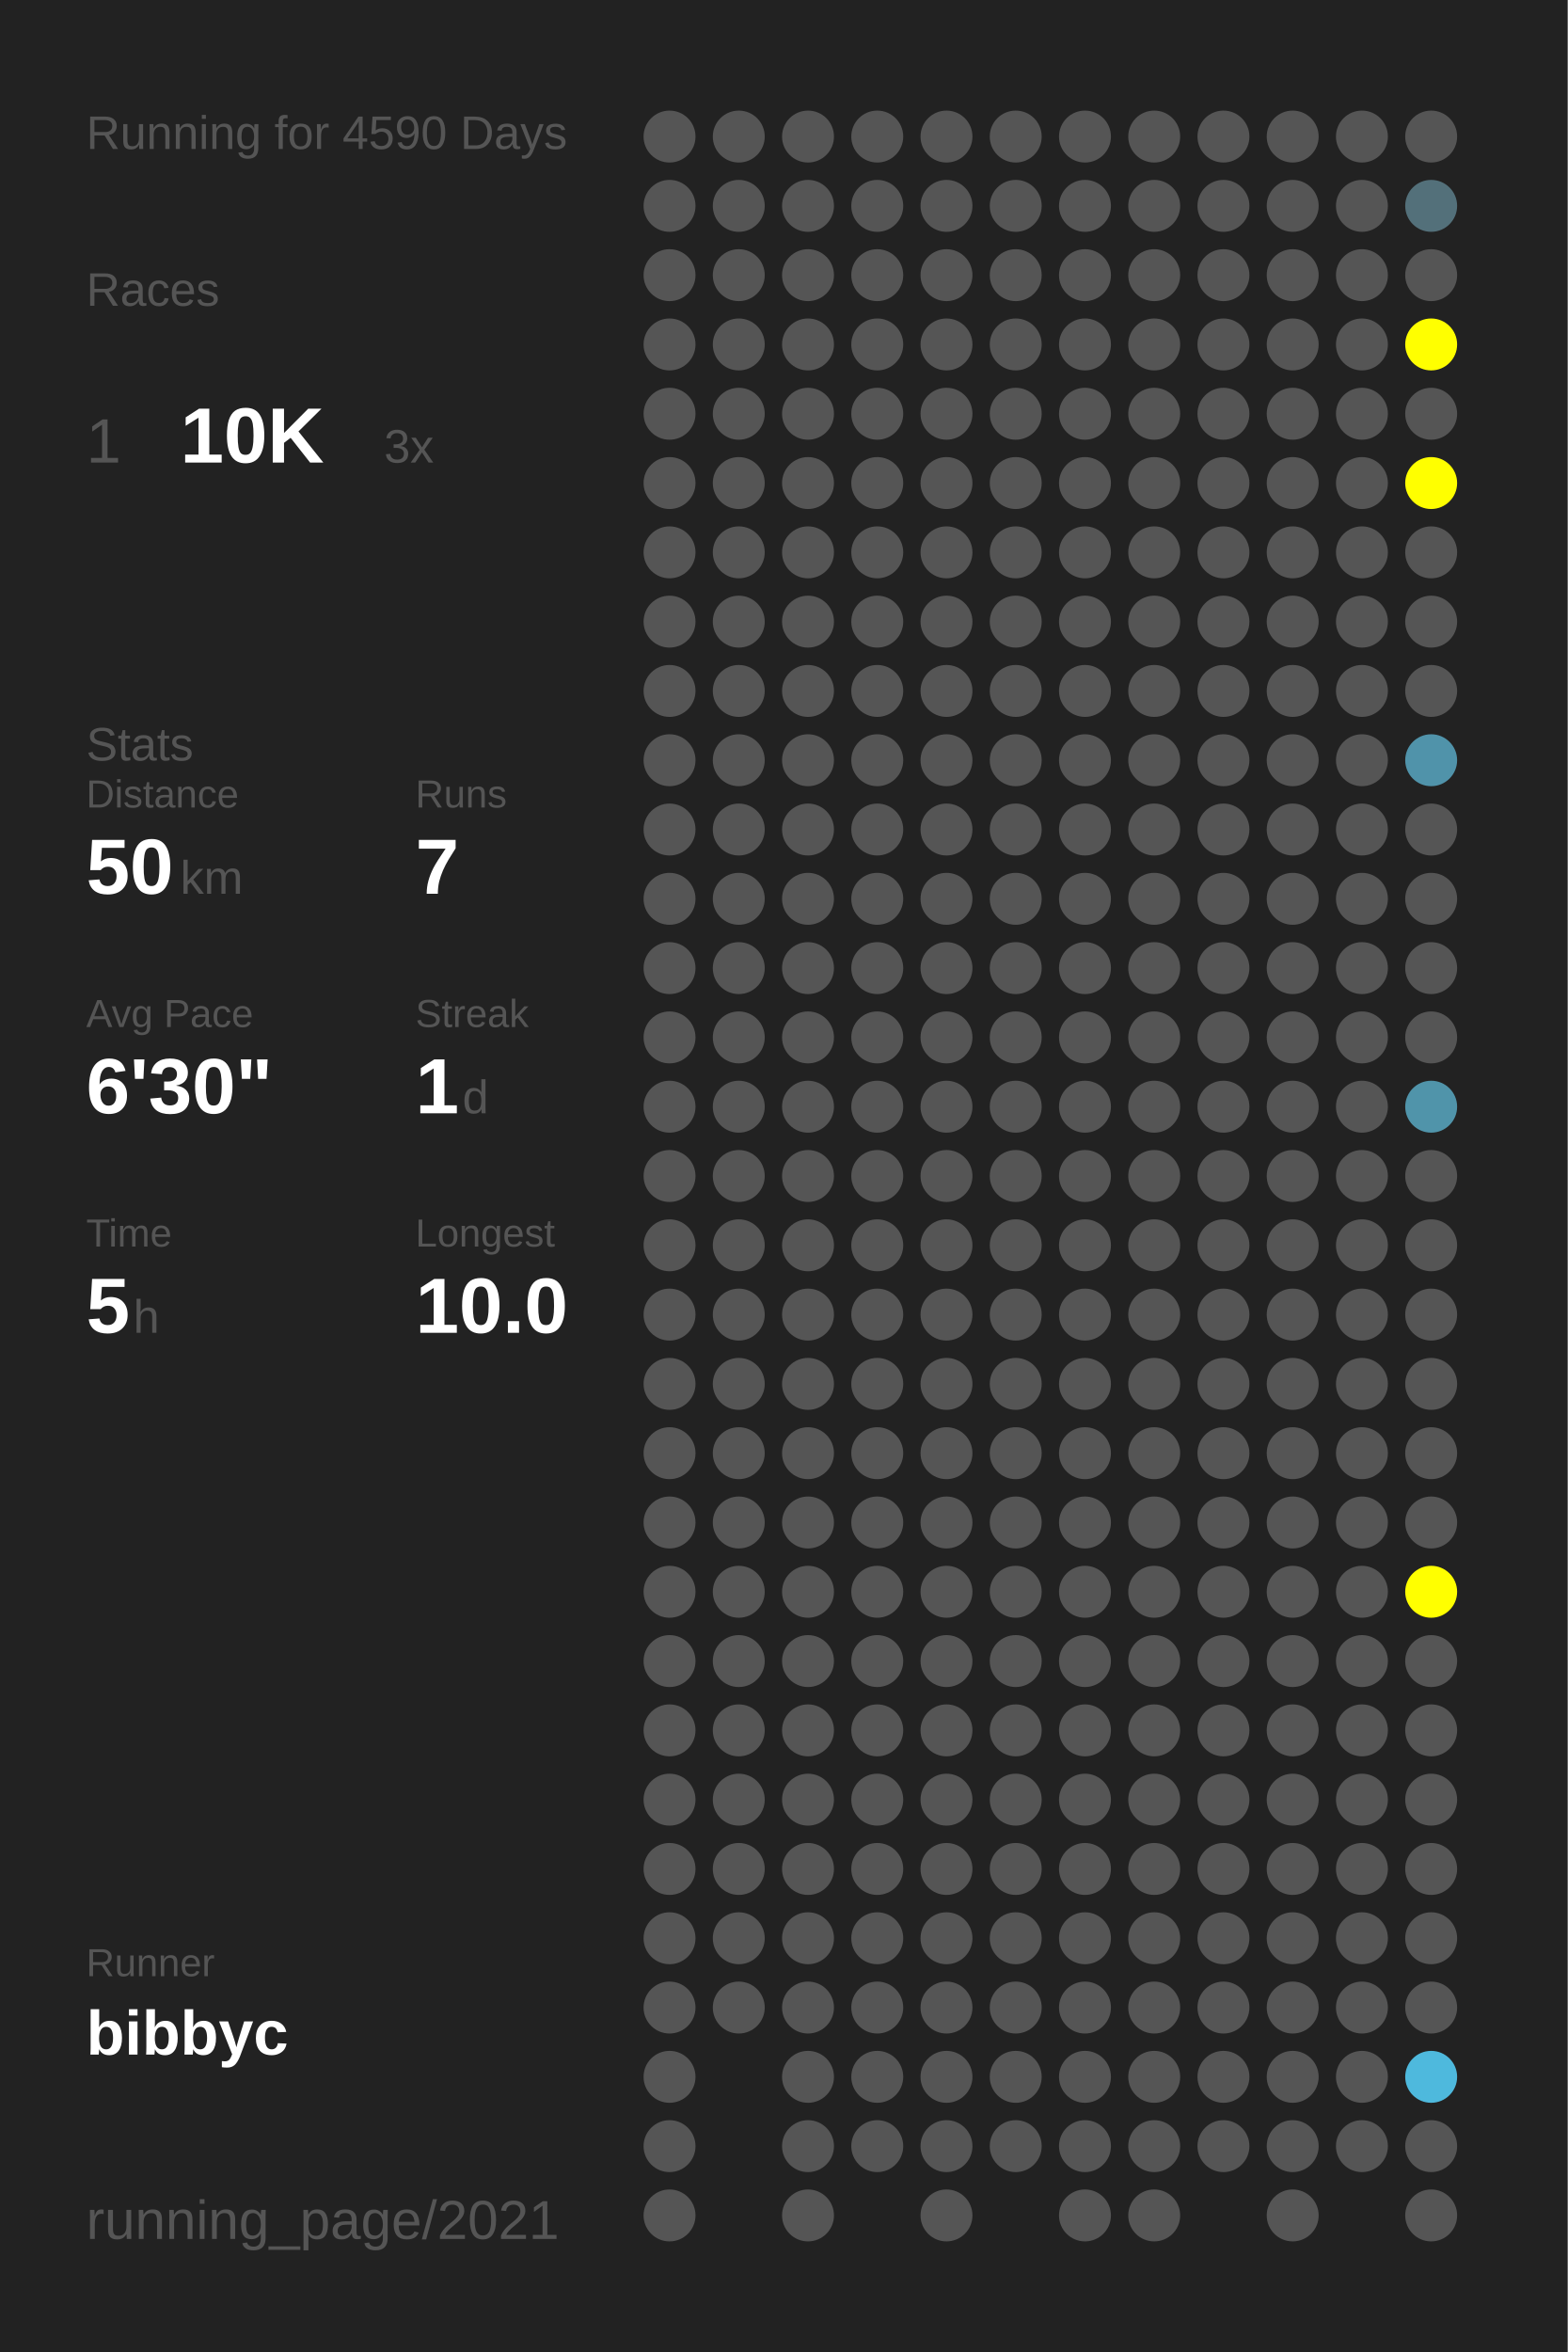
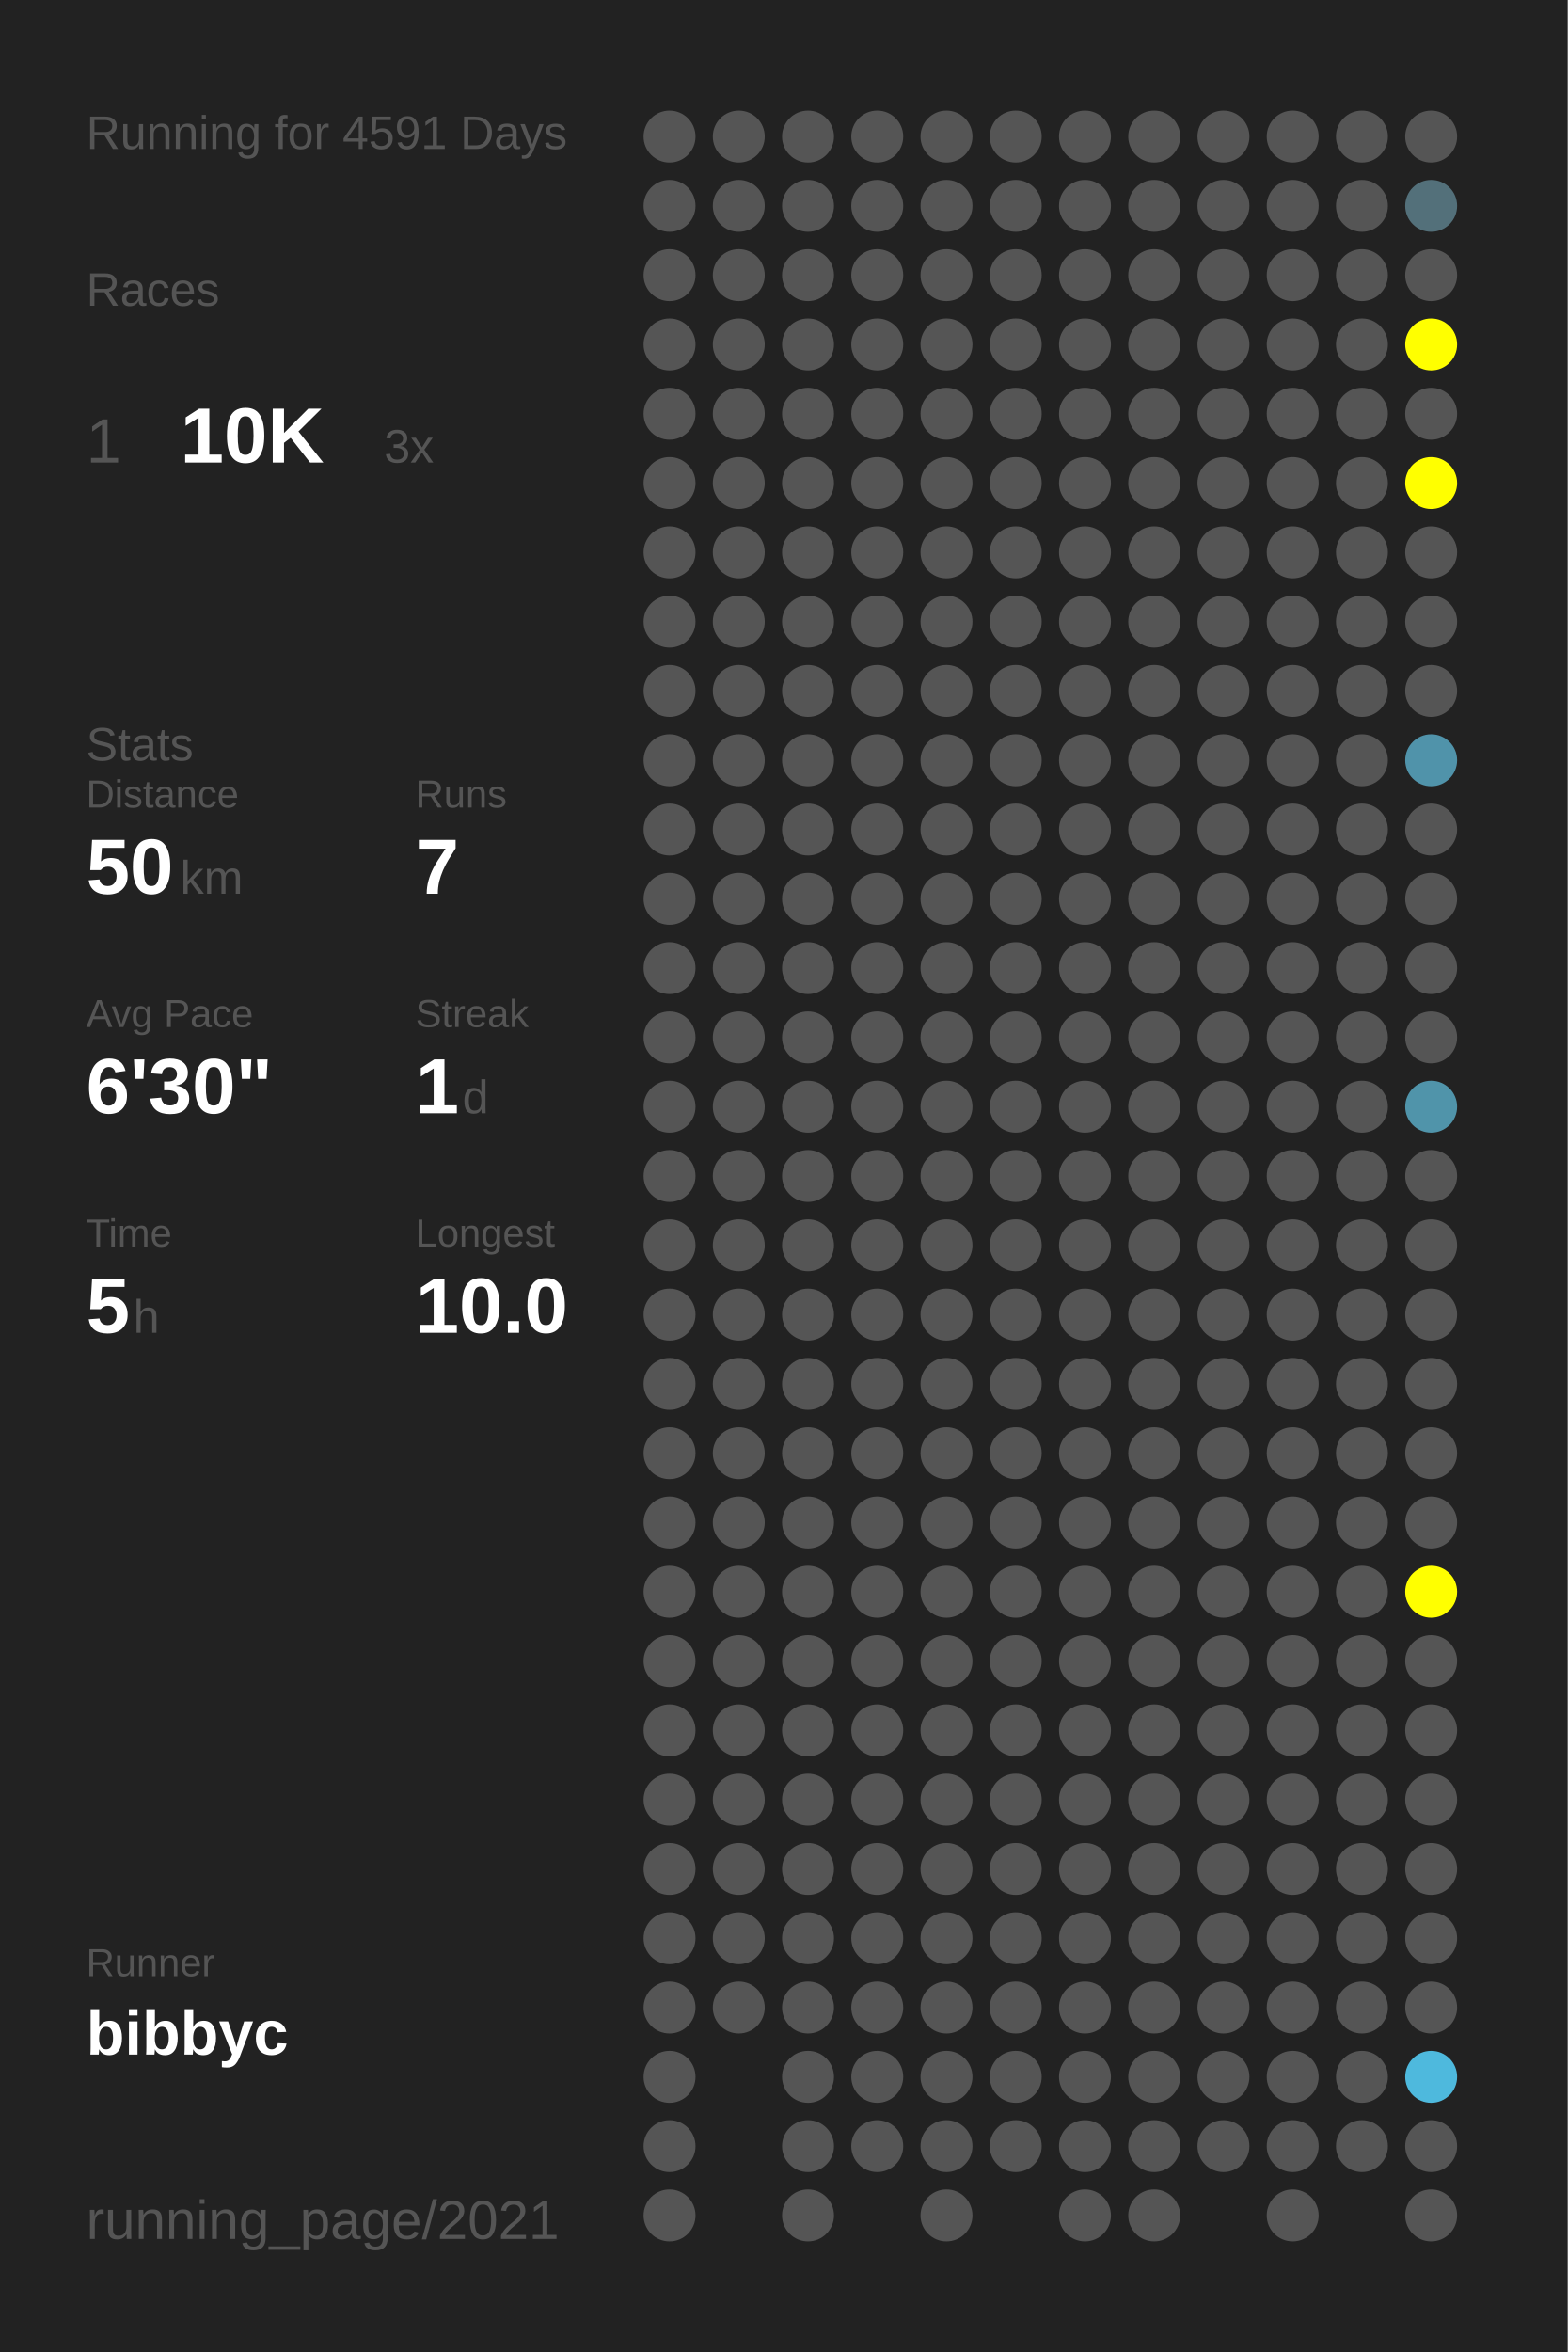
<svg xmlns="http://www.w3.org/2000/svg" baseProfile="full" height="300mm" version="1.1" viewBox="0,0,200,300" width="200mm">
  <defs />
  <rect fill="#222222" height="300" width="200" x="0" y="0" />
-   <text fill="#555555" style="font-size:6px; font-family:Arial;" x="11" y="19">Running for 4590 Days</text>
+   <text fill="#555555" style="font-size:6px; font-family:Arial;" x="11" y="19">Running for 4591 Days</text>
  <text fill="#555555" style="font-size:6px; font-family:Arial;" x="11" y="39">Races</text>
  <text fill="#555555" style="font-size:8px; font-family:Arial;" x="11" y="59">1</text>
  <text fill="#FFFFFF" style="font-size:10px; font-family:Arial; font-weight:bold;" x="23" y="59">10K</text>
  <text fill="#555555" style="font-size:6px; font-family:Arial;" x="49" y="59">3x</text>
  <text fill="#555555" style="font-size:6px; font-family:Arial;" x="11" y="97">Stats</text>
  <text fill="#555555" style="font-size:5px; font-family:Arial;" x="11" y="103">Distance</text>
  <text fill="#FFFFFF" style="font-size:10px; font-family:Arial; font-weight:bold;" x="11" y="114">50</text>
  <text fill="#555555" style="font-size:6px; font-family:Arial;" x="23" y="114">km</text>
  <text fill="#555555" style="font-size:5px; font-family:Arial;" x="53" y="103">Runs</text>
  <text fill="#FFFFFF" style="font-size:10px; font-family:Arial; font-weight:bold;" x="53" y="114">7</text>
  <text fill="#555555" style="font-size:5px; font-family:Arial;" x="11" y="131">Avg Pace</text>
  <text fill="#FFFFFF" style="font-size:10px; font-family:Arial; font-weight:bold;" x="11" y="142">6'30"</text>
  <text fill="#555555" style="font-size:5px; font-family:Arial;" x="53" y="131">Streak</text>
  <text fill="#FFFFFF" style="font-size:10px; font-family:Arial; font-weight:bold;" x="53" y="142">1</text>
  <text fill="#555555" style="font-size:6px; font-family:Arial;" x="59" y="142">d</text>
  <text fill="#555555" style="font-size:5px; font-family:Arial;" x="11" y="159">Time</text>
  <text fill="#FFFFFF" style="font-size:10px; font-family:Arial; font-weight:bold;" x="11" y="170">5</text>
  <text fill="#555555" style="font-size:6px; font-family:Arial;" x="17" y="170">h</text>
  <text fill="#555555" style="font-size:5px; font-family:Arial;" x="53" y="159">Longest</text>
  <text fill="#FFFFFF" style="font-size:10px; font-family:Arial; font-weight:bold;" x="53" y="170">10.0</text>
  <text fill="#555555" style="font-size:5px; font-family:Arial;" x="11" y="252.065">Runner</text>
  <text fill="#FFFFFF" style="font-size:8px; font-family:Arial; font-weight:bold;" x="11" y="262.065">bibbyc</text>
  <text fill="#555555" style="font-size:7px; font-family:Arial;" x="11" y="285.581">running_page/2021</text>
  <circle cx="85.417" cy="17.419" fill="#555555" r="3.312" />
  <circle cx="85.417" cy="26.258" fill="#555555" r="3.312" />
  <circle cx="85.417" cy="35.097" fill="#555555" r="3.312" />
  <circle cx="85.417" cy="43.935" fill="#555555" r="3.312" />
  <circle cx="85.417" cy="52.774" fill="#555555" r="3.312" />
  <circle cx="85.417" cy="61.613" fill="#555555" r="3.312" />
  <circle cx="85.417" cy="70.452" fill="#555555" r="3.312" />
  <circle cx="85.417" cy="79.29" fill="#555555" r="3.312" />
  <circle cx="85.417" cy="88.129" fill="#555555" r="3.312" />
  <circle cx="85.417" cy="96.968" fill="#555555" r="3.312" />
  <circle cx="85.417" cy="105.806" fill="#555555" r="3.312" />
  <circle cx="85.417" cy="114.645" fill="#555555" r="3.312" />
  <circle cx="85.417" cy="123.484" fill="#555555" r="3.312" />
  <circle cx="85.417" cy="132.323" fill="#555555" r="3.312" />
  <circle cx="85.417" cy="141.161" fill="#555555" r="3.312" />
  <circle cx="85.417" cy="150" fill="#555555" r="3.312" />
  <circle cx="85.417" cy="158.839" fill="#555555" r="3.312" />
  <circle cx="85.417" cy="167.677" fill="#555555" r="3.312" />
  <circle cx="85.417" cy="176.516" fill="#555555" r="3.312" />
  <circle cx="85.417" cy="185.355" fill="#555555" r="3.312" />
  <circle cx="85.417" cy="194.194" fill="#555555" r="3.312" />
  <circle cx="85.417" cy="203.032" fill="#555555" r="3.312" />
  <circle cx="85.417" cy="211.871" fill="#555555" r="3.312" />
  <circle cx="85.417" cy="220.71" fill="#555555" r="3.312" />
  <circle cx="85.417" cy="229.548" fill="#555555" r="3.312" />
  <circle cx="85.417" cy="238.387" fill="#555555" r="3.312" />
  <circle cx="85.417" cy="247.226" fill="#555555" r="3.312" />
  <circle cx="85.417" cy="256.065" fill="#555555" r="3.312" />
  <circle cx="85.417" cy="264.903" fill="#555555" r="3.312" />
  <circle cx="85.417" cy="273.742" fill="#555555" r="3.312" />
  <circle cx="85.417" cy="282.581" fill="#555555" r="3.312" />
  <circle cx="94.25" cy="17.419" fill="#555555" r="3.312" />
  <circle cx="94.25" cy="26.258" fill="#555555" r="3.312" />
  <circle cx="94.25" cy="35.097" fill="#555555" r="3.312" />
  <circle cx="94.25" cy="43.935" fill="#555555" r="3.312" />
  <circle cx="94.25" cy="52.774" fill="#555555" r="3.312" />
  <circle cx="94.25" cy="61.613" fill="#555555" r="3.312" />
  <circle cx="94.25" cy="70.452" fill="#555555" r="3.312" />
  <circle cx="94.25" cy="79.29" fill="#555555" r="3.312" />
  <circle cx="94.25" cy="88.129" fill="#555555" r="3.312" />
  <circle cx="94.25" cy="96.968" fill="#555555" r="3.312" />
  <circle cx="94.25" cy="105.806" fill="#555555" r="3.312" />
  <circle cx="94.25" cy="114.645" fill="#555555" r="3.312" />
  <circle cx="94.25" cy="123.484" fill="#555555" r="3.312" />
  <circle cx="94.25" cy="132.323" fill="#555555" r="3.312" />
  <circle cx="94.25" cy="141.161" fill="#555555" r="3.312" />
  <circle cx="94.25" cy="150" fill="#555555" r="3.312" />
  <circle cx="94.25" cy="158.839" fill="#555555" r="3.312" />
  <circle cx="94.25" cy="167.677" fill="#555555" r="3.312" />
  <circle cx="94.25" cy="176.516" fill="#555555" r="3.312" />
  <circle cx="94.25" cy="185.355" fill="#555555" r="3.312" />
  <circle cx="94.25" cy="194.194" fill="#555555" r="3.312" />
  <circle cx="94.25" cy="203.032" fill="#555555" r="3.312" />
  <circle cx="94.25" cy="211.871" fill="#555555" r="3.312" />
  <circle cx="94.25" cy="220.71" fill="#555555" r="3.312" />
  <circle cx="94.25" cy="229.548" fill="#555555" r="3.312" />
  <circle cx="94.25" cy="238.387" fill="#555555" r="3.312" />
  <circle cx="94.25" cy="247.226" fill="#555555" r="3.312" />
  <circle cx="94.25" cy="256.065" fill="#555555" r="3.312" />
  <circle cx="103.083" cy="17.419" fill="#555555" r="3.312" />
  <circle cx="103.083" cy="26.258" fill="#555555" r="3.312" />
  <circle cx="103.083" cy="35.097" fill="#555555" r="3.312" />
  <circle cx="103.083" cy="43.935" fill="#555555" r="3.312" />
  <circle cx="103.083" cy="52.774" fill="#555555" r="3.312" />
  <circle cx="103.083" cy="61.613" fill="#555555" r="3.312" />
  <circle cx="103.083" cy="70.452" fill="#555555" r="3.312" />
  <circle cx="103.083" cy="79.29" fill="#555555" r="3.312" />
  <circle cx="103.083" cy="88.129" fill="#555555" r="3.312" />
  <circle cx="103.083" cy="96.968" fill="#555555" r="3.312" />
  <circle cx="103.083" cy="105.806" fill="#555555" r="3.312" />
  <circle cx="103.083" cy="114.645" fill="#555555" r="3.312" />
  <circle cx="103.083" cy="123.484" fill="#555555" r="3.312" />
  <circle cx="103.083" cy="132.323" fill="#555555" r="3.312" />
  <circle cx="103.083" cy="141.161" fill="#555555" r="3.312" />
  <circle cx="103.083" cy="150" fill="#555555" r="3.312" />
  <circle cx="103.083" cy="158.839" fill="#555555" r="3.312" />
  <circle cx="103.083" cy="167.677" fill="#555555" r="3.312" />
  <circle cx="103.083" cy="176.516" fill="#555555" r="3.312" />
  <circle cx="103.083" cy="185.355" fill="#555555" r="3.312" />
  <circle cx="103.083" cy="194.194" fill="#555555" r="3.312" />
  <circle cx="103.083" cy="203.032" fill="#555555" r="3.312" />
  <circle cx="103.083" cy="211.871" fill="#555555" r="3.312" />
  <circle cx="103.083" cy="220.71" fill="#555555" r="3.312" />
  <circle cx="103.083" cy="229.548" fill="#555555" r="3.312" />
  <circle cx="103.083" cy="238.387" fill="#555555" r="3.312" />
  <circle cx="103.083" cy="247.226" fill="#555555" r="3.312" />
  <circle cx="103.083" cy="256.065" fill="#555555" r="3.312" />
  <circle cx="103.083" cy="264.903" fill="#555555" r="3.312" />
  <circle cx="103.083" cy="273.742" fill="#555555" r="3.312" />
  <circle cx="103.083" cy="282.581" fill="#555555" r="3.312" />
  <circle cx="111.917" cy="17.419" fill="#555555" r="3.312" />
  <circle cx="111.917" cy="26.258" fill="#555555" r="3.312" />
  <circle cx="111.917" cy="35.097" fill="#555555" r="3.312" />
  <circle cx="111.917" cy="43.935" fill="#555555" r="3.312" />
  <circle cx="111.917" cy="52.774" fill="#555555" r="3.312" />
  <circle cx="111.917" cy="61.613" fill="#555555" r="3.312" />
  <circle cx="111.917" cy="70.452" fill="#555555" r="3.312" />
  <circle cx="111.917" cy="79.29" fill="#555555" r="3.312" />
  <circle cx="111.917" cy="88.129" fill="#555555" r="3.312" />
  <circle cx="111.917" cy="96.968" fill="#555555" r="3.312" />
  <circle cx="111.917" cy="105.806" fill="#555555" r="3.312" />
  <circle cx="111.917" cy="114.645" fill="#555555" r="3.312" />
  <circle cx="111.917" cy="123.484" fill="#555555" r="3.312" />
  <circle cx="111.917" cy="132.323" fill="#555555" r="3.312" />
  <circle cx="111.917" cy="141.161" fill="#555555" r="3.312" />
  <circle cx="111.917" cy="150" fill="#555555" r="3.312" />
  <circle cx="111.917" cy="158.839" fill="#555555" r="3.312" />
  <circle cx="111.917" cy="167.677" fill="#555555" r="3.312" />
  <circle cx="111.917" cy="176.516" fill="#555555" r="3.312" />
  <circle cx="111.917" cy="185.355" fill="#555555" r="3.312" />
  <circle cx="111.917" cy="194.194" fill="#555555" r="3.312" />
  <circle cx="111.917" cy="203.032" fill="#555555" r="3.312" />
  <circle cx="111.917" cy="211.871" fill="#555555" r="3.312" />
  <circle cx="111.917" cy="220.71" fill="#555555" r="3.312" />
  <circle cx="111.917" cy="229.548" fill="#555555" r="3.312" />
  <circle cx="111.917" cy="238.387" fill="#555555" r="3.312" />
  <circle cx="111.917" cy="247.226" fill="#555555" r="3.312" />
  <circle cx="111.917" cy="256.065" fill="#555555" r="3.312" />
  <circle cx="111.917" cy="264.903" fill="#555555" r="3.312" />
  <circle cx="111.917" cy="273.742" fill="#555555" r="3.312" />
  <circle cx="120.75" cy="17.419" fill="#555555" r="3.312" />
  <circle cx="120.75" cy="26.258" fill="#555555" r="3.312" />
  <circle cx="120.75" cy="35.097" fill="#555555" r="3.312" />
  <circle cx="120.75" cy="43.935" fill="#555555" r="3.312" />
  <circle cx="120.75" cy="52.774" fill="#555555" r="3.312" />
  <circle cx="120.75" cy="61.613" fill="#555555" r="3.312" />
  <circle cx="120.75" cy="70.452" fill="#555555" r="3.312" />
  <circle cx="120.75" cy="79.29" fill="#555555" r="3.312" />
  <circle cx="120.75" cy="88.129" fill="#555555" r="3.312" />
  <circle cx="120.75" cy="96.968" fill="#555555" r="3.312" />
  <circle cx="120.75" cy="105.806" fill="#555555" r="3.312" />
  <circle cx="120.75" cy="114.645" fill="#555555" r="3.312" />
  <circle cx="120.75" cy="123.484" fill="#555555" r="3.312" />
  <circle cx="120.75" cy="132.323" fill="#555555" r="3.312" />
  <circle cx="120.75" cy="141.161" fill="#555555" r="3.312" />
  <circle cx="120.75" cy="150" fill="#555555" r="3.312" />
  <circle cx="120.75" cy="158.839" fill="#555555" r="3.312" />
  <circle cx="120.75" cy="167.677" fill="#555555" r="3.312" />
  <circle cx="120.75" cy="176.516" fill="#555555" r="3.312" />
  <circle cx="120.75" cy="185.355" fill="#555555" r="3.312" />
  <circle cx="120.75" cy="194.194" fill="#555555" r="3.312" />
  <circle cx="120.75" cy="203.032" fill="#555555" r="3.312" />
  <circle cx="120.75" cy="211.871" fill="#555555" r="3.312" />
  <circle cx="120.75" cy="220.71" fill="#555555" r="3.312" />
  <circle cx="120.75" cy="229.548" fill="#555555" r="3.312" />
  <circle cx="120.75" cy="238.387" fill="#555555" r="3.312" />
  <circle cx="120.75" cy="247.226" fill="#555555" r="3.312" />
  <circle cx="120.75" cy="256.065" fill="#555555" r="3.312" />
  <circle cx="120.75" cy="264.903" fill="#555555" r="3.312" />
  <circle cx="120.75" cy="273.742" fill="#555555" r="3.312" />
  <circle cx="120.75" cy="282.581" fill="#555555" r="3.312" />
  <circle cx="129.583" cy="17.419" fill="#555555" r="3.312" />
  <circle cx="129.583" cy="26.258" fill="#555555" r="3.312" />
  <circle cx="129.583" cy="35.097" fill="#555555" r="3.312" />
  <circle cx="129.583" cy="43.935" fill="#555555" r="3.312" />
  <circle cx="129.583" cy="52.774" fill="#555555" r="3.312" />
  <circle cx="129.583" cy="61.613" fill="#555555" r="3.312" />
  <circle cx="129.583" cy="70.452" fill="#555555" r="3.312" />
  <circle cx="129.583" cy="79.29" fill="#555555" r="3.312" />
  <circle cx="129.583" cy="88.129" fill="#555555" r="3.312" />
  <circle cx="129.583" cy="96.968" fill="#555555" r="3.312" />
  <circle cx="129.583" cy="105.806" fill="#555555" r="3.312" />
  <circle cx="129.583" cy="114.645" fill="#555555" r="3.312" />
  <circle cx="129.583" cy="123.484" fill="#555555" r="3.312" />
  <circle cx="129.583" cy="132.323" fill="#555555" r="3.312" />
  <circle cx="129.583" cy="141.161" fill="#555555" r="3.312" />
  <circle cx="129.583" cy="150" fill="#555555" r="3.312" />
  <circle cx="129.583" cy="158.839" fill="#555555" r="3.312" />
  <circle cx="129.583" cy="167.677" fill="#555555" r="3.312" />
  <circle cx="129.583" cy="176.516" fill="#555555" r="3.312" />
  <circle cx="129.583" cy="185.355" fill="#555555" r="3.312" />
  <circle cx="129.583" cy="194.194" fill="#555555" r="3.312" />
  <circle cx="129.583" cy="203.032" fill="#555555" r="3.312" />
  <circle cx="129.583" cy="211.871" fill="#555555" r="3.312" />
  <circle cx="129.583" cy="220.71" fill="#555555" r="3.312" />
  <circle cx="129.583" cy="229.548" fill="#555555" r="3.312" />
  <circle cx="129.583" cy="238.387" fill="#555555" r="3.312" />
  <circle cx="129.583" cy="247.226" fill="#555555" r="3.312" />
  <circle cx="129.583" cy="256.065" fill="#555555" r="3.312" />
  <circle cx="129.583" cy="264.903" fill="#555555" r="3.312" />
  <circle cx="129.583" cy="273.742" fill="#555555" r="3.312" />
  <circle cx="138.417" cy="17.419" fill="#555555" r="3.312" />
  <circle cx="138.417" cy="26.258" fill="#555555" r="3.312" />
  <circle cx="138.417" cy="35.097" fill="#555555" r="3.312" />
  <circle cx="138.417" cy="43.935" fill="#555555" r="3.312" />
  <circle cx="138.417" cy="52.774" fill="#555555" r="3.312" />
  <circle cx="138.417" cy="61.613" fill="#555555" r="3.312" />
  <circle cx="138.417" cy="70.452" fill="#555555" r="3.312" />
  <circle cx="138.417" cy="79.29" fill="#555555" r="3.312" />
  <circle cx="138.417" cy="88.129" fill="#555555" r="3.312" />
  <circle cx="138.417" cy="96.968" fill="#555555" r="3.312" />
  <circle cx="138.417" cy="105.806" fill="#555555" r="3.312" />
  <circle cx="138.417" cy="114.645" fill="#555555" r="3.312" />
  <circle cx="138.417" cy="123.484" fill="#555555" r="3.312" />
  <circle cx="138.417" cy="132.323" fill="#555555" r="3.312" />
  <circle cx="138.417" cy="141.161" fill="#555555" r="3.312" />
  <circle cx="138.417" cy="150" fill="#555555" r="3.312" />
  <circle cx="138.417" cy="158.839" fill="#555555" r="3.312" />
  <circle cx="138.417" cy="167.677" fill="#555555" r="3.312" />
  <circle cx="138.417" cy="176.516" fill="#555555" r="3.312" />
  <circle cx="138.417" cy="185.355" fill="#555555" r="3.312" />
  <circle cx="138.417" cy="194.194" fill="#555555" r="3.312" />
  <circle cx="138.417" cy="203.032" fill="#555555" r="3.312" />
  <circle cx="138.417" cy="211.871" fill="#555555" r="3.312" />
  <circle cx="138.417" cy="220.71" fill="#555555" r="3.312" />
  <circle cx="138.417" cy="229.548" fill="#555555" r="3.312" />
  <circle cx="138.417" cy="238.387" fill="#555555" r="3.312" />
  <circle cx="138.417" cy="247.226" fill="#555555" r="3.312" />
  <circle cx="138.417" cy="256.065" fill="#555555" r="3.312" />
  <circle cx="138.417" cy="264.903" fill="#555555" r="3.312" />
  <circle cx="138.417" cy="273.742" fill="#555555" r="3.312" />
  <circle cx="138.417" cy="282.581" fill="#555555" r="3.312" />
  <circle cx="147.25" cy="17.419" fill="#555555" r="3.312" />
  <circle cx="147.25" cy="26.258" fill="#555555" r="3.312" />
  <circle cx="147.25" cy="35.097" fill="#555555" r="3.312" />
  <circle cx="147.25" cy="43.935" fill="#555555" r="3.312" />
  <circle cx="147.25" cy="52.774" fill="#555555" r="3.312" />
  <circle cx="147.25" cy="61.613" fill="#555555" r="3.312" />
  <circle cx="147.25" cy="70.452" fill="#555555" r="3.312" />
  <circle cx="147.25" cy="79.29" fill="#555555" r="3.312" />
  <circle cx="147.25" cy="88.129" fill="#555555" r="3.312" />
  <circle cx="147.25" cy="96.968" fill="#555555" r="3.312" />
  <circle cx="147.25" cy="105.806" fill="#555555" r="3.312" />
  <circle cx="147.25" cy="114.645" fill="#555555" r="3.312" />
  <circle cx="147.25" cy="123.484" fill="#555555" r="3.312" />
  <circle cx="147.25" cy="132.323" fill="#555555" r="3.312" />
  <circle cx="147.25" cy="141.161" fill="#555555" r="3.312" />
  <circle cx="147.25" cy="150" fill="#555555" r="3.312" />
  <circle cx="147.25" cy="158.839" fill="#555555" r="3.312" />
  <circle cx="147.25" cy="167.677" fill="#555555" r="3.312" />
  <circle cx="147.25" cy="176.516" fill="#555555" r="3.312" />
  <circle cx="147.25" cy="185.355" fill="#555555" r="3.312" />
  <circle cx="147.25" cy="194.194" fill="#555555" r="3.312" />
  <circle cx="147.25" cy="203.032" fill="#555555" r="3.312" />
  <circle cx="147.25" cy="211.871" fill="#555555" r="3.312" />
  <circle cx="147.25" cy="220.71" fill="#555555" r="3.312" />
  <circle cx="147.25" cy="229.548" fill="#555555" r="3.312" />
  <circle cx="147.25" cy="238.387" fill="#555555" r="3.312" />
  <circle cx="147.25" cy="247.226" fill="#555555" r="3.312" />
  <circle cx="147.25" cy="256.065" fill="#555555" r="3.312" />
  <circle cx="147.25" cy="264.903" fill="#555555" r="3.312" />
  <circle cx="147.25" cy="273.742" fill="#555555" r="3.312" />
  <circle cx="147.25" cy="282.581" fill="#555555" r="3.312" />
  <circle cx="156.083" cy="17.419" fill="#555555" r="3.312" />
  <circle cx="156.083" cy="26.258" fill="#555555" r="3.312" />
  <circle cx="156.083" cy="35.097" fill="#555555" r="3.312" />
  <circle cx="156.083" cy="43.935" fill="#555555" r="3.312" />
  <circle cx="156.083" cy="52.774" fill="#555555" r="3.312" />
  <circle cx="156.083" cy="61.613" fill="#555555" r="3.312" />
  <circle cx="156.083" cy="70.452" fill="#555555" r="3.312" />
  <circle cx="156.083" cy="79.29" fill="#555555" r="3.312" />
  <circle cx="156.083" cy="88.129" fill="#555555" r="3.312" />
  <circle cx="156.083" cy="96.968" fill="#555555" r="3.312" />
  <circle cx="156.083" cy="105.806" fill="#555555" r="3.312" />
  <circle cx="156.083" cy="114.645" fill="#555555" r="3.312" />
  <circle cx="156.083" cy="123.484" fill="#555555" r="3.312" />
  <circle cx="156.083" cy="132.323" fill="#555555" r="3.312" />
  <circle cx="156.083" cy="141.161" fill="#555555" r="3.312" />
  <circle cx="156.083" cy="150" fill="#555555" r="3.312" />
  <circle cx="156.083" cy="158.839" fill="#555555" r="3.312" />
  <circle cx="156.083" cy="167.677" fill="#555555" r="3.312" />
  <circle cx="156.083" cy="176.516" fill="#555555" r="3.312" />
  <circle cx="156.083" cy="185.355" fill="#555555" r="3.312" />
  <circle cx="156.083" cy="194.194" fill="#555555" r="3.312" />
  <circle cx="156.083" cy="203.032" fill="#555555" r="3.312" />
  <circle cx="156.083" cy="211.871" fill="#555555" r="3.312" />
  <circle cx="156.083" cy="220.71" fill="#555555" r="3.312" />
  <circle cx="156.083" cy="229.548" fill="#555555" r="3.312" />
  <circle cx="156.083" cy="238.387" fill="#555555" r="3.312" />
  <circle cx="156.083" cy="247.226" fill="#555555" r="3.312" />
  <circle cx="156.083" cy="256.065" fill="#555555" r="3.312" />
  <circle cx="156.083" cy="264.903" fill="#555555" r="3.312" />
  <circle cx="156.083" cy="273.742" fill="#555555" r="3.312" />
  <circle cx="164.917" cy="17.419" fill="#555555" r="3.312" />
  <circle cx="164.917" cy="26.258" fill="#555555" r="3.312" />
  <circle cx="164.917" cy="35.097" fill="#555555" r="3.312" />
  <circle cx="164.917" cy="43.935" fill="#555555" r="3.312" />
  <circle cx="164.917" cy="52.774" fill="#555555" r="3.312" />
  <circle cx="164.917" cy="61.613" fill="#555555" r="3.312" />
  <circle cx="164.917" cy="70.452" fill="#555555" r="3.312" />
  <circle cx="164.917" cy="79.29" fill="#555555" r="3.312" />
  <circle cx="164.917" cy="88.129" fill="#555555" r="3.312" />
  <circle cx="164.917" cy="96.968" fill="#555555" r="3.312" />
  <circle cx="164.917" cy="105.806" fill="#555555" r="3.312" />
  <circle cx="164.917" cy="114.645" fill="#555555" r="3.312" />
  <circle cx="164.917" cy="123.484" fill="#555555" r="3.312" />
  <circle cx="164.917" cy="132.323" fill="#555555" r="3.312" />
  <circle cx="164.917" cy="141.161" fill="#555555" r="3.312" />
  <circle cx="164.917" cy="150" fill="#555555" r="3.312" />
  <circle cx="164.917" cy="158.839" fill="#555555" r="3.312" />
  <circle cx="164.917" cy="167.677" fill="#555555" r="3.312" />
  <circle cx="164.917" cy="176.516" fill="#555555" r="3.312" />
  <circle cx="164.917" cy="185.355" fill="#555555" r="3.312" />
  <circle cx="164.917" cy="194.194" fill="#555555" r="3.312" />
  <circle cx="164.917" cy="203.032" fill="#555555" r="3.312" />
  <circle cx="164.917" cy="211.871" fill="#555555" r="3.312" />
  <circle cx="164.917" cy="220.71" fill="#555555" r="3.312" />
  <circle cx="164.917" cy="229.548" fill="#555555" r="3.312" />
  <circle cx="164.917" cy="238.387" fill="#555555" r="3.312" />
  <circle cx="164.917" cy="247.226" fill="#555555" r="3.312" />
  <circle cx="164.917" cy="256.065" fill="#555555" r="3.312" />
  <circle cx="164.917" cy="264.903" fill="#555555" r="3.312" />
  <circle cx="164.917" cy="273.742" fill="#555555" r="3.312" />
  <circle cx="164.917" cy="282.581" fill="#555555" r="3.312" />
  <circle cx="173.75" cy="17.419" fill="#555555" r="3.312" />
  <circle cx="173.75" cy="26.258" fill="#555555" r="3.312" />
  <circle cx="173.75" cy="35.097" fill="#555555" r="3.312" />
  <circle cx="173.75" cy="43.935" fill="#555555" r="3.312" />
  <circle cx="173.75" cy="52.774" fill="#555555" r="3.312" />
  <circle cx="173.75" cy="61.613" fill="#555555" r="3.312" />
  <circle cx="173.75" cy="70.452" fill="#555555" r="3.312" />
  <circle cx="173.75" cy="79.29" fill="#555555" r="3.312" />
  <circle cx="173.75" cy="88.129" fill="#555555" r="3.312" />
  <circle cx="173.75" cy="96.968" fill="#555555" r="3.312" />
  <circle cx="173.75" cy="105.806" fill="#555555" r="3.312" />
  <circle cx="173.75" cy="114.645" fill="#555555" r="3.312" />
  <circle cx="173.75" cy="123.484" fill="#555555" r="3.312" />
  <circle cx="173.75" cy="132.323" fill="#555555" r="3.312" />
  <circle cx="173.75" cy="141.161" fill="#555555" r="3.312" />
  <circle cx="173.75" cy="150" fill="#555555" r="3.312" />
  <circle cx="173.75" cy="158.839" fill="#555555" r="3.312" />
  <circle cx="173.75" cy="167.677" fill="#555555" r="3.312" />
  <circle cx="173.75" cy="176.516" fill="#555555" r="3.312" />
  <circle cx="173.75" cy="185.355" fill="#555555" r="3.312" />
  <circle cx="173.75" cy="194.194" fill="#555555" r="3.312" />
  <circle cx="173.75" cy="203.032" fill="#555555" r="3.312" />
  <circle cx="173.75" cy="211.871" fill="#555555" r="3.312" />
  <circle cx="173.75" cy="220.71" fill="#555555" r="3.312" />
  <circle cx="173.75" cy="229.548" fill="#555555" r="3.312" />
  <circle cx="173.75" cy="238.387" fill="#555555" r="3.312" />
  <circle cx="173.75" cy="247.226" fill="#555555" r="3.312" />
  <circle cx="173.75" cy="256.065" fill="#555555" r="3.312" />
  <circle cx="173.75" cy="264.903" fill="#555555" r="3.312" />
  <circle cx="173.75" cy="273.742" fill="#555555" r="3.312" />
  <circle cx="182.583" cy="17.419" fill="#555555" r="3.312" />
  <circle cx="182.583" cy="26.258" fill="#53707a" r="3.312" />
  <circle cx="182.583" cy="35.097" fill="#555555" r="3.312" />
  <circle cx="182.583" cy="43.935" fill="#FFFF00" r="3.312" />
  <circle cx="182.583" cy="52.774" fill="#555555" r="3.312" />
  <circle cx="182.583" cy="61.613" fill="#FFFF00" r="3.312" />
  <circle cx="182.583" cy="70.452" fill="#555555" r="3.312" />
  <circle cx="182.583" cy="79.29" fill="#555555" r="3.312" />
  <circle cx="182.583" cy="88.129" fill="#555555" r="3.312" />
  <circle cx="182.583" cy="96.968" fill="#5093aa" r="3.312" />
  <circle cx="182.583" cy="105.806" fill="#555555" r="3.312" />
  <circle cx="182.583" cy="114.645" fill="#555555" r="3.312" />
  <circle cx="182.583" cy="123.484" fill="#555555" r="3.312" />
  <circle cx="182.583" cy="132.323" fill="#555555" r="3.312" />
  <circle cx="182.583" cy="141.161" fill="#5094aa" r="3.312" />
  <circle cx="182.583" cy="150" fill="#555555" r="3.312" />
  <circle cx="182.583" cy="158.839" fill="#555555" r="3.312" />
  <circle cx="182.583" cy="167.677" fill="#555555" r="3.312" />
  <circle cx="182.583" cy="176.516" fill="#555555" r="3.312" />
  <circle cx="182.583" cy="185.355" fill="#555555" r="3.312" />
  <circle cx="182.583" cy="194.194" fill="#555555" r="3.312" />
  <circle cx="182.583" cy="203.032" fill="#FFFF00" r="3.312" />
  <circle cx="182.583" cy="211.871" fill="#555555" r="3.312" />
  <circle cx="182.583" cy="220.71" fill="#555555" r="3.312" />
  <circle cx="182.583" cy="229.548" fill="#555555" r="3.312" />
  <circle cx="182.583" cy="238.387" fill="#555555" r="3.312" />
  <circle cx="182.583" cy="247.226" fill="#555555" r="3.312" />
  <circle cx="182.583" cy="256.065" fill="#555555" r="3.312" />
  <circle cx="182.583" cy="264.903" fill="#4eb9dd" r="3.312" />
  <circle cx="182.583" cy="273.742" fill="#555555" r="3.312" />
  <circle cx="182.583" cy="282.581" fill="#555555" r="3.312" />
</svg>
